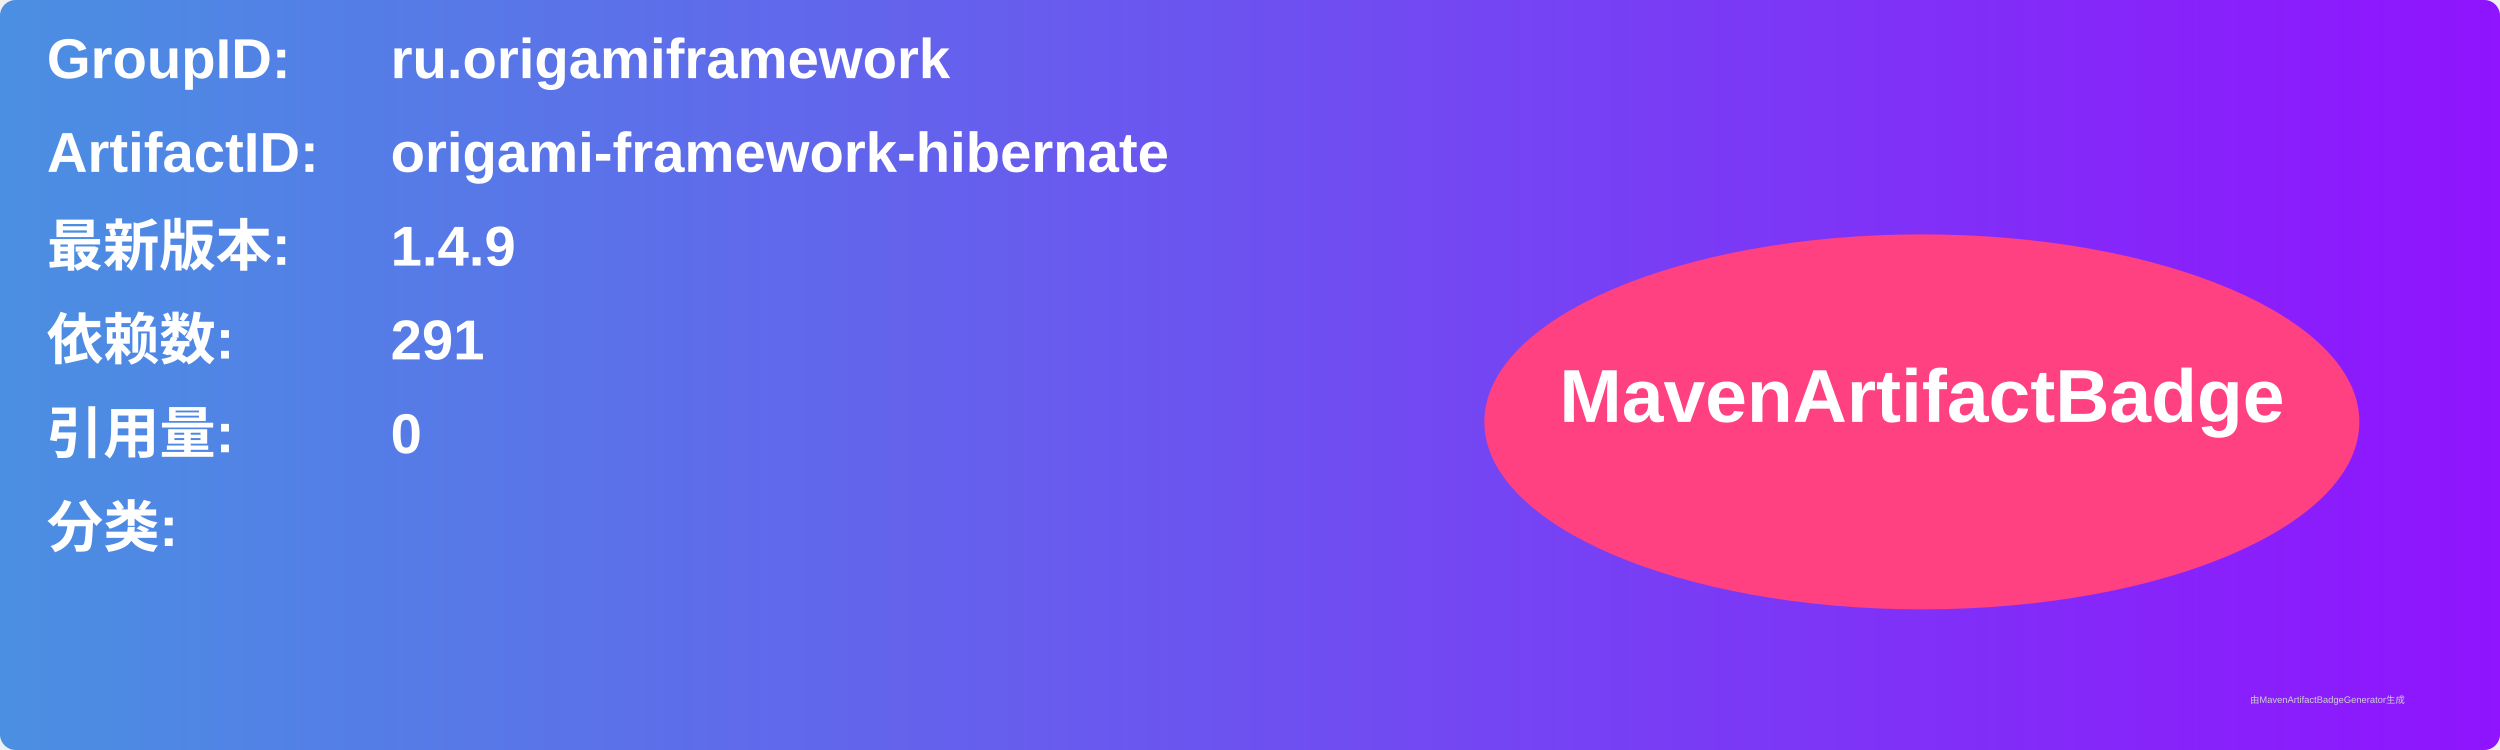
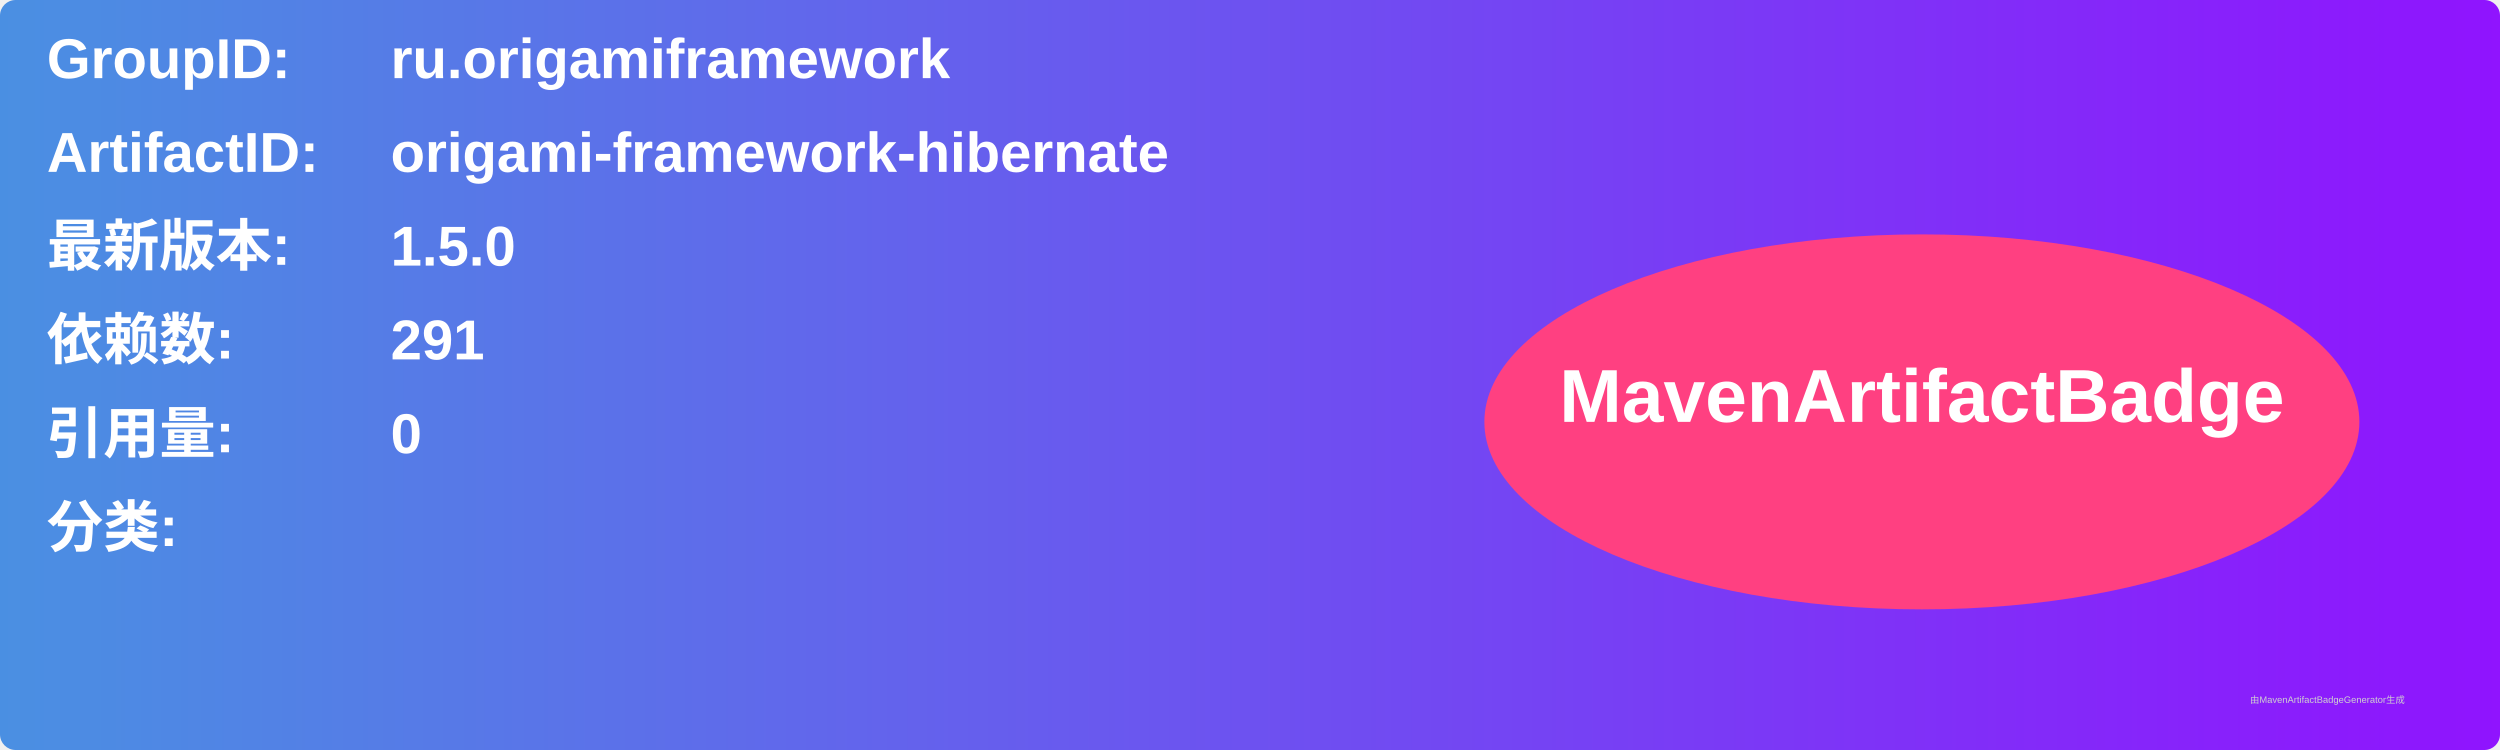
<svg xmlns="http://www.w3.org/2000/svg" width="800" height="240" viewBox="0 0 800 240">
  <linearGradient id="grad" x1="0%" y1="0%" x2="100%" y2="0%">
    <stop offset="0%" stop-color="#4a90e2" />
    <stop offset="100%" stop-color="#9013fe" />
  </linearGradient>
  <rect width="100%" height="100%" rx="5" ry="5" fill="url(#grad)" />
  <g transform="translate(15, 15)">
    <text x="0" y="10" font-family="Arial" font-size="18" fill="white" font-weight="bold" width="260">GroupID:</text>
    <text x="110" y="10" font-family="Arial" font-size="18" fill="white" font-weight="bold" width="460">ru.origamiframework</text>
    <text x="0" y="40" font-family="Arial" font-size="18" fill="white" font-weight="bold" width="260">ArtifactID:</text>
    <text x="110" y="40" font-family="Arial" font-size="18" fill="white" font-weight="bold" width="460">origami-framework-hibernate</text>
    <text x="0" y="70" font-family="Arial" font-size="18" fill="white" font-weight="bold">最新版本:</text>
    <text x="110" y="70" font-family="Arial" font-size="18" fill="white" font-weight="bold">
-       <tspan font-weight="bold">1.4.9</tspan>
+       <tspan font-weight="bold">1.5.0</tspan>
    </text>
    <text x="0" y="100" font-family="Arial" font-size="18" fill="white" font-weight="bold">依赖数: </text>
    <text x="110" y="100" font-family="Arial" font-size="18" fill="white">
      <tspan font-weight="bold">291</tspan>
    </text>
    <text x="0" y="130" font-family="Arial" font-size="18" fill="white" font-weight="bold">引用量: </text>
    <text x="110" y="130" font-family="Arial" font-size="18" fill="white">
      <tspan font-weight="bold">0</tspan>
    </text>
    <text x="0" y="160" font-family="Arial" font-size="18" fill="white" font-weight="bold">分类:</text>
    <text x="10" y="190" font-family="Arial" font-size="10" fill="white">
      <tspan font-weight="bold" />
    </text>
    <ellipse cx="600" cy="120" rx="140" ry="60" fill="#ff4081" />
    <text x="600" y="120" text-anchor="middle" font-family="Arial" font-size="24" fill="white" font-weight="bold">MavenArtifactBadge</text>
  </g>
  <text x="720" y="225" font-family="Arial" font-size="3" fill="#d0d0d0">由MavenArtifactBadgeGenerator生成</text>
</svg>
